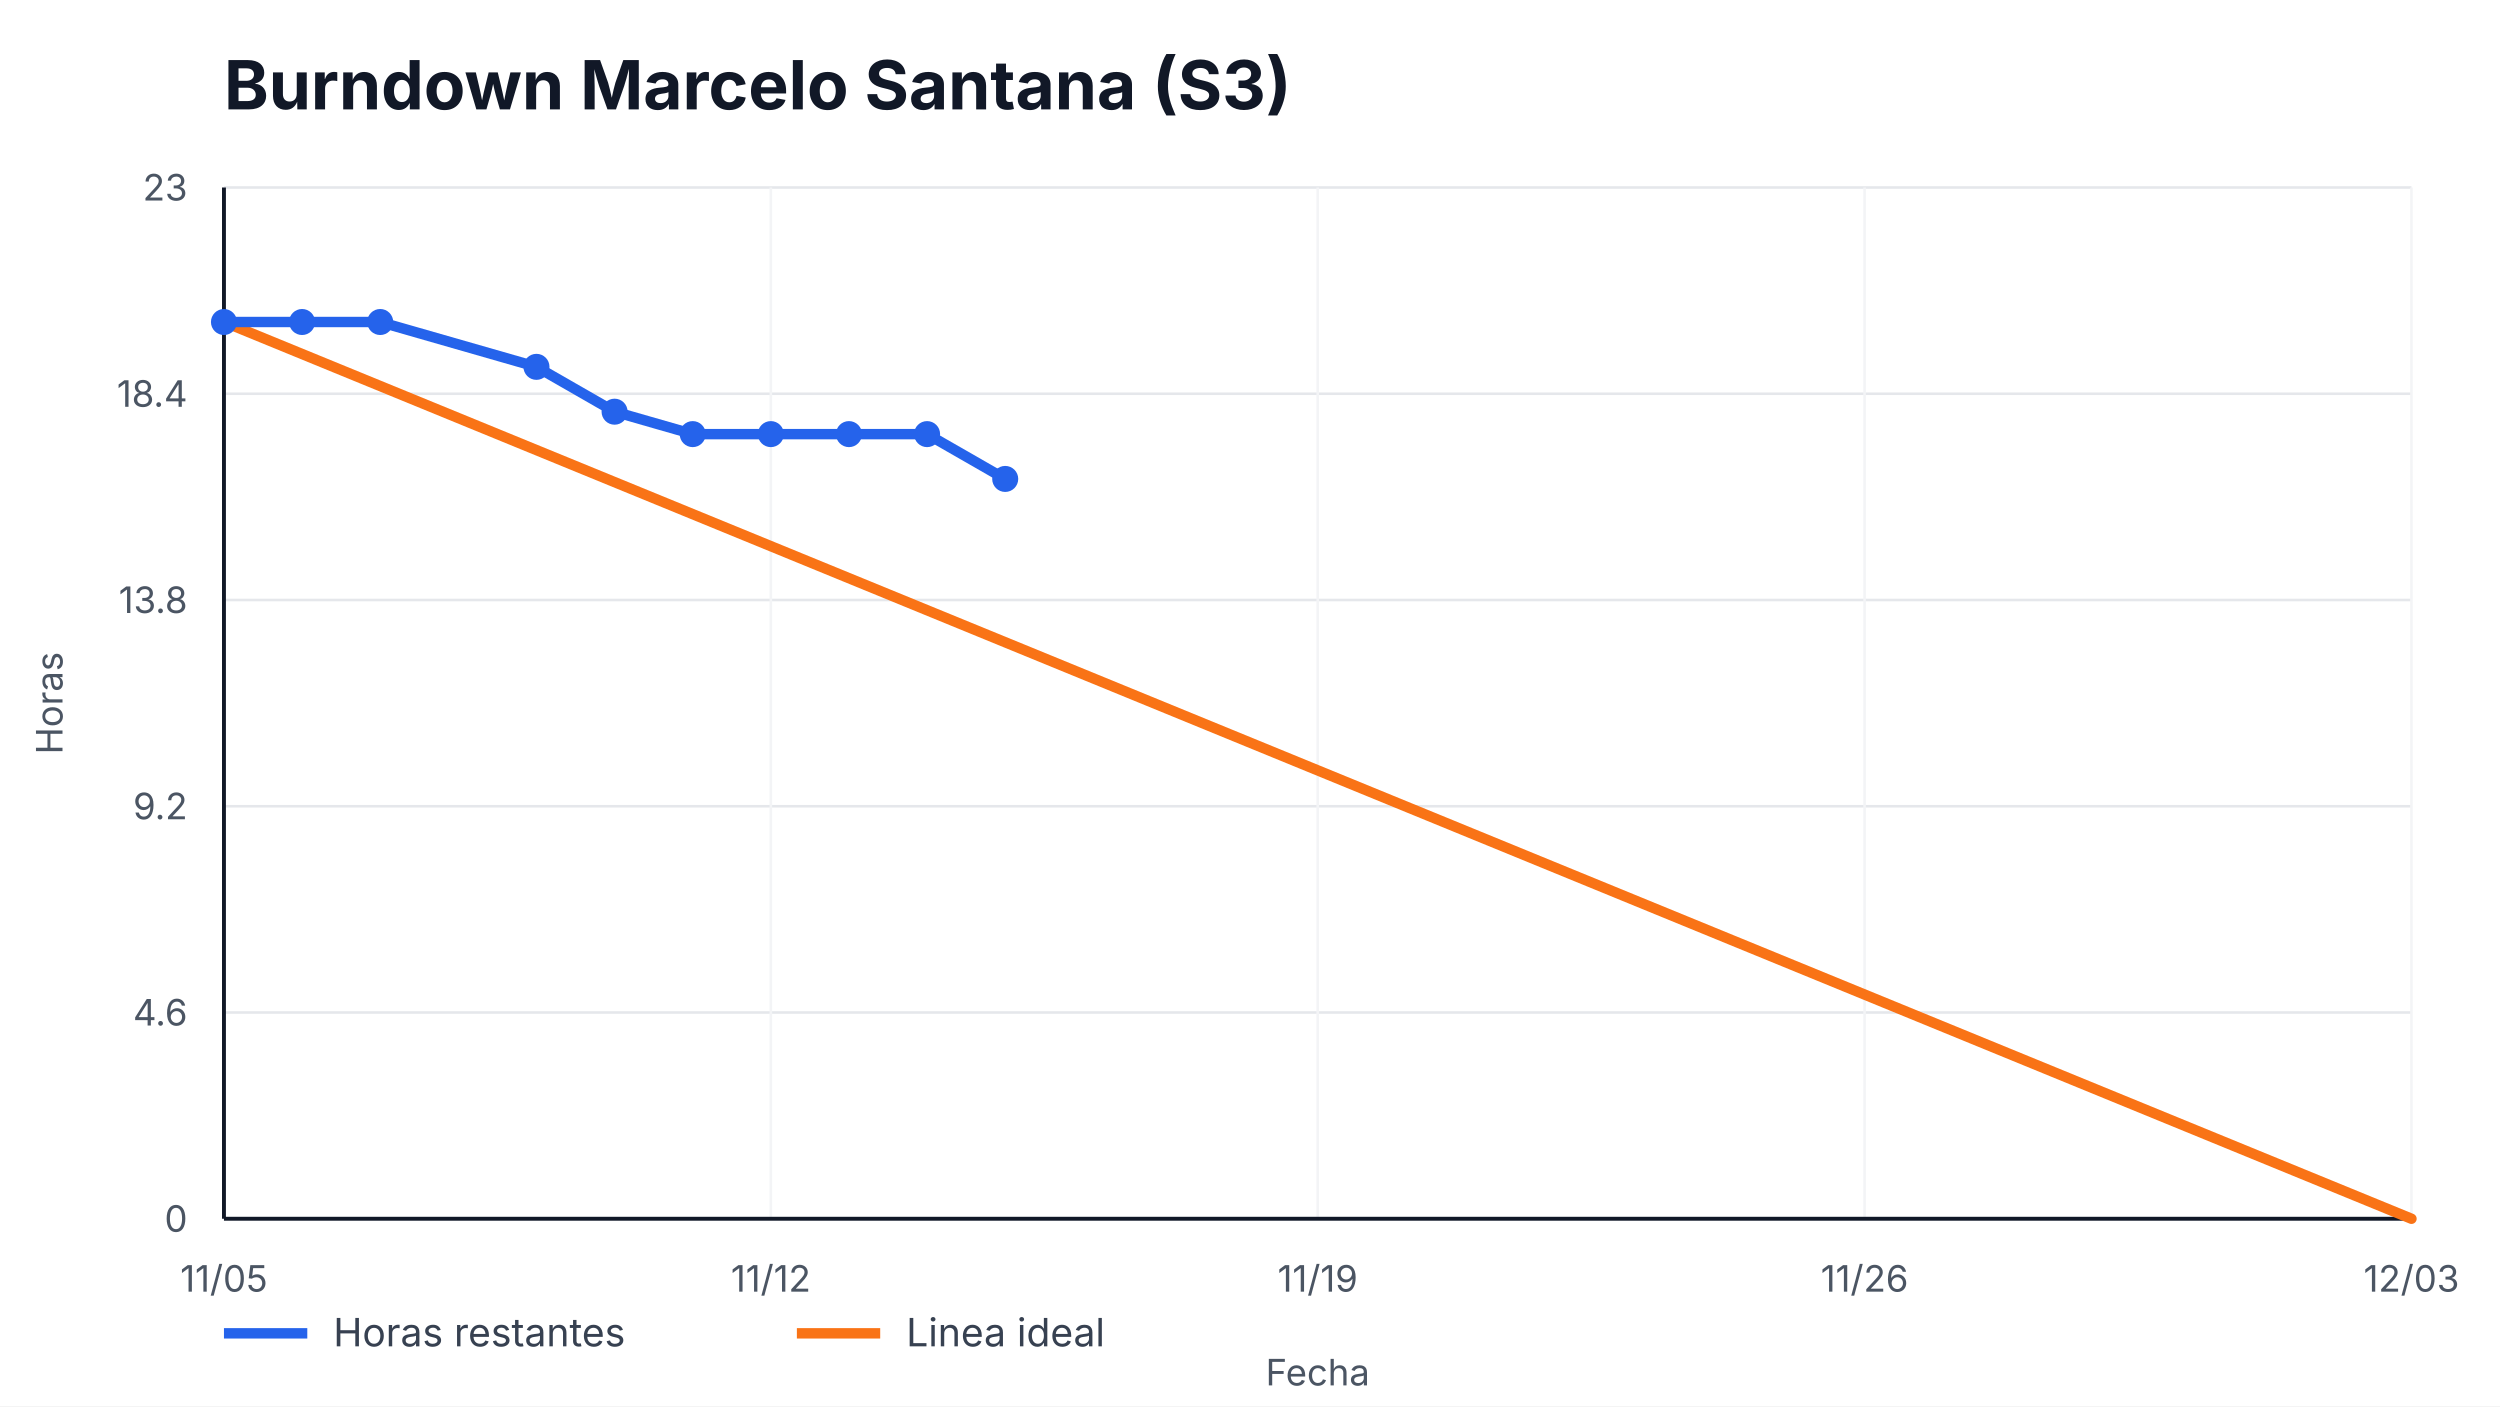
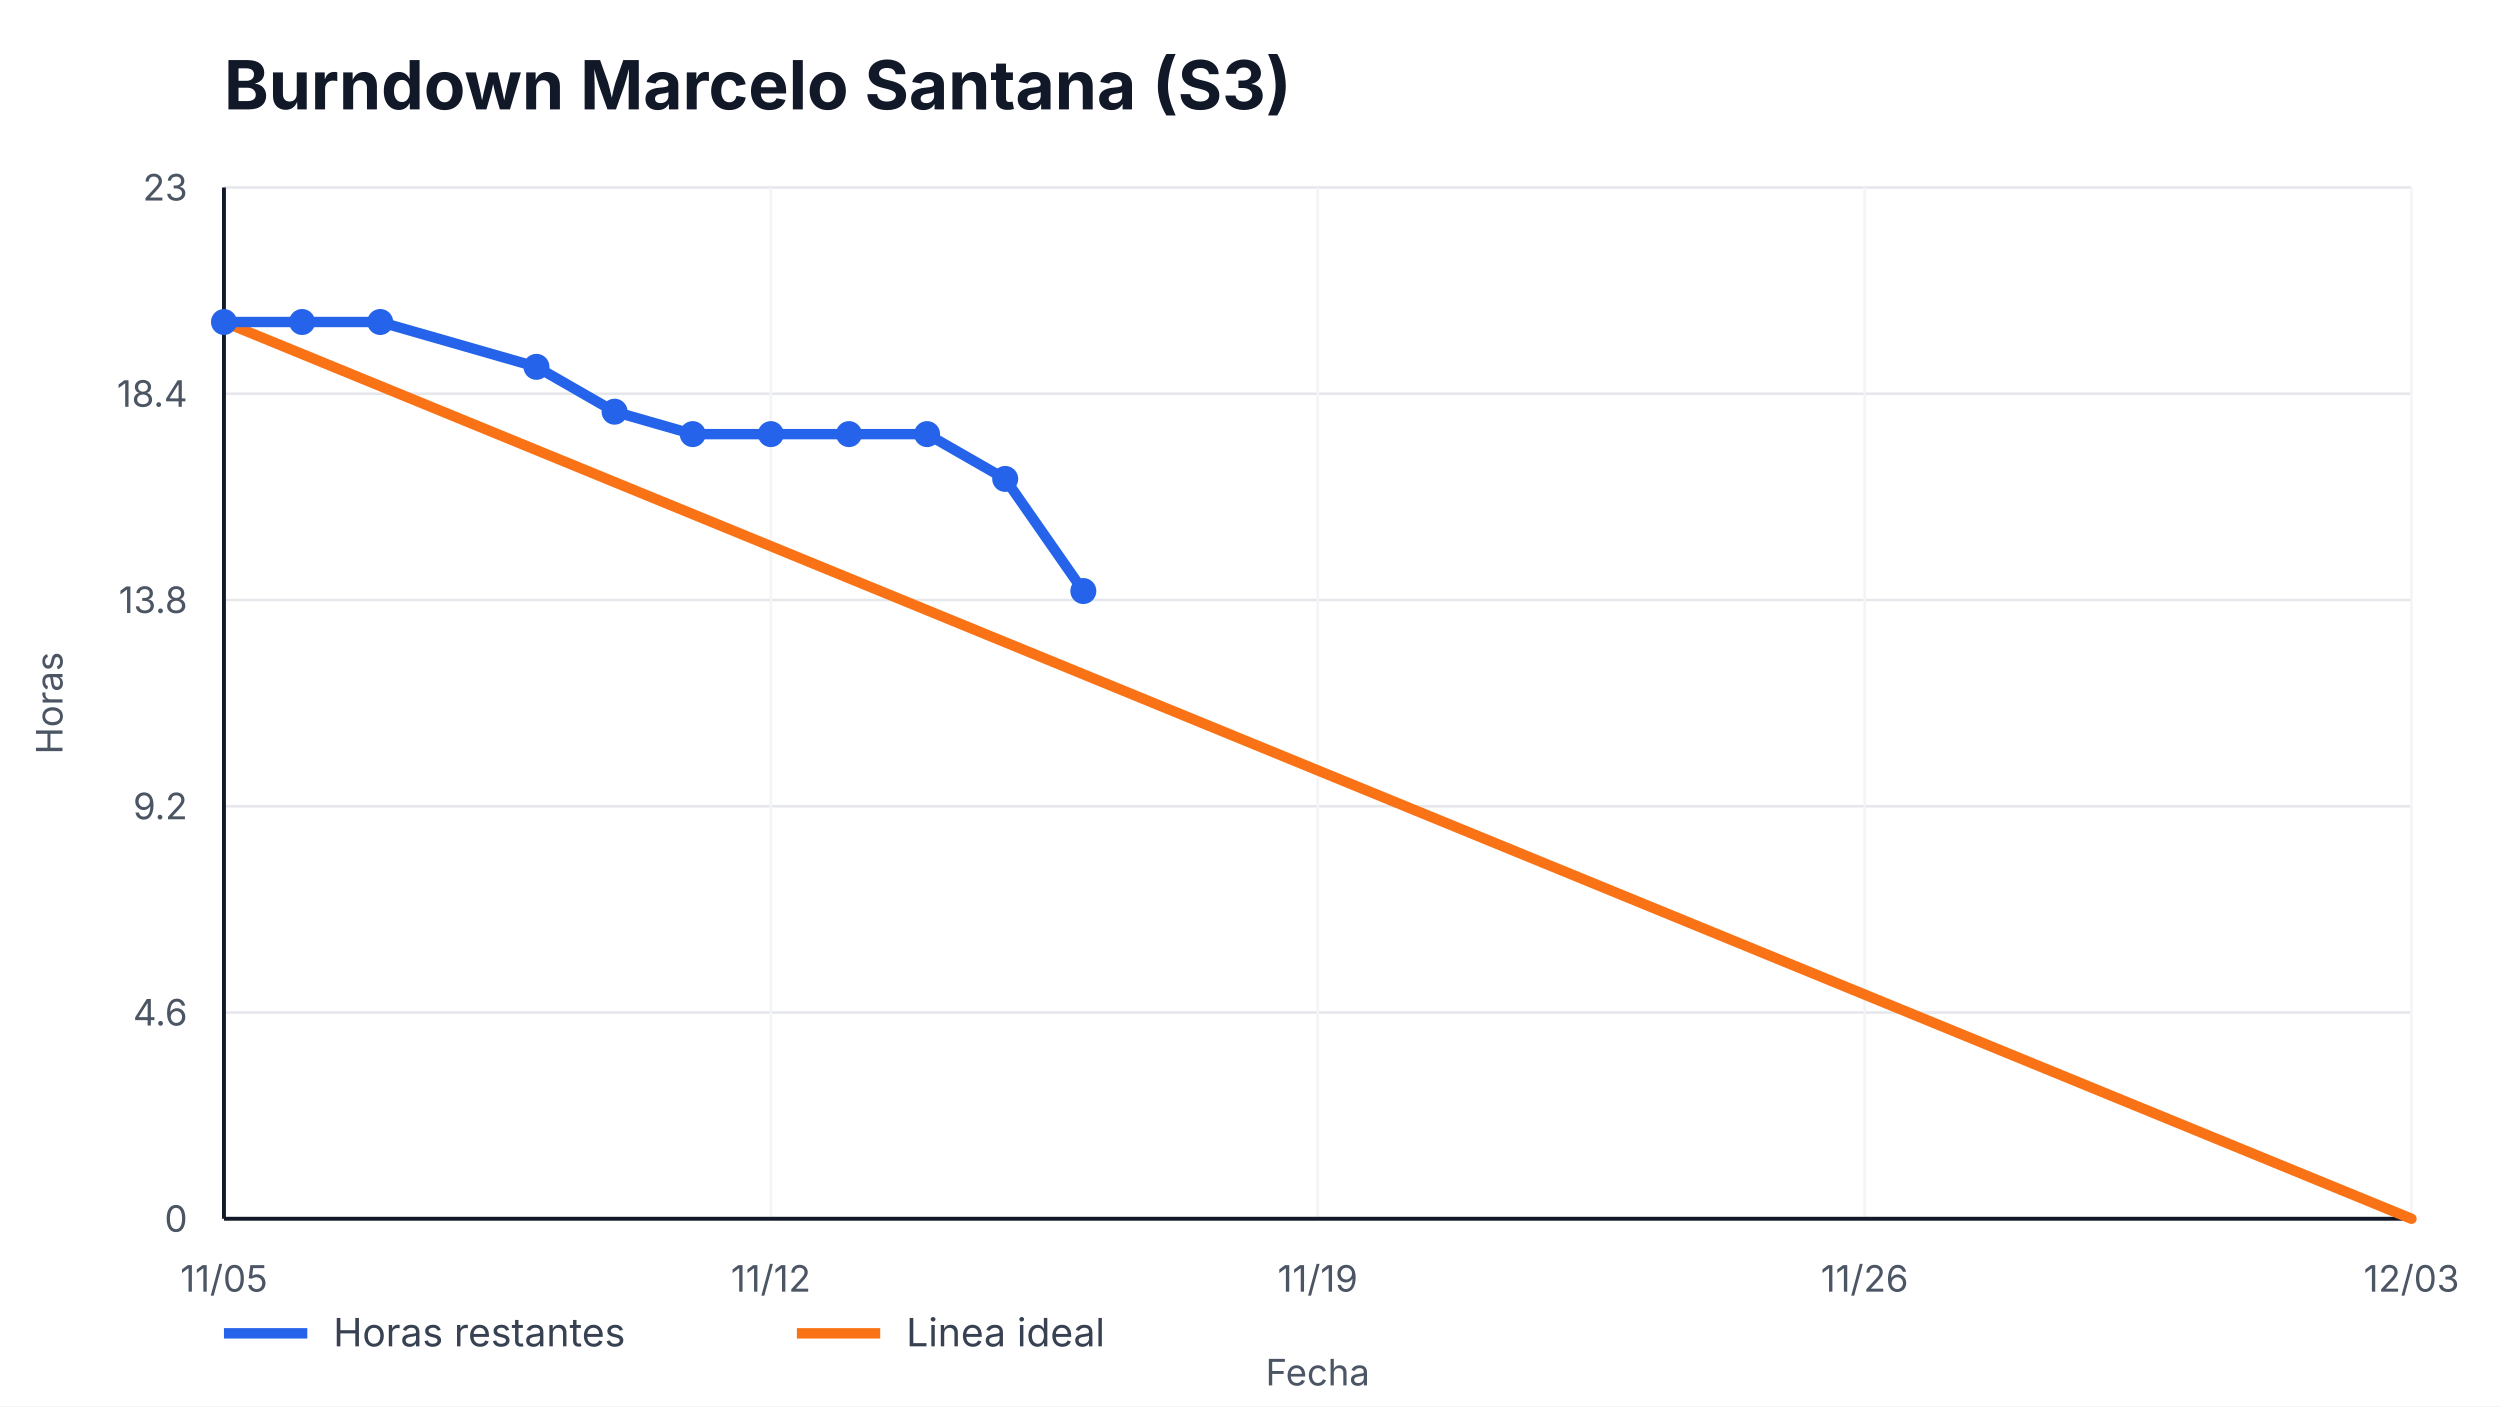
<svg xmlns="http://www.w3.org/2000/svg" width="960" height="540" viewBox="0 0 960 540" role="img" aria-label="Burndown Marcelo Santana (S3)">
  <style>
    text { font-family: -apple-system, BlinkMacSystemFont, "Segoe UI", sans-serif; fill: #111827; }
    .title { font-size: 26px; font-weight: 700; }
    .axis { font-size: 14px; fill: #4b5563; }
    .legend { font-size: 15px; fill: #374151; }
    .overrun { font-size: 14px; font-weight: 700; fill: #b91c1c; }
  </style>
  <rect width="100%" height="100%" fill="#ffffff" />
  <text x="86" y="42" class="title">Burndown Marcelo Santana (S3)</text>
  <g>
    <line x1="86" y1="468.00" x2="926" y2="468.00" stroke="#e5e7eb" />
    <line x1="86" y1="388.80" x2="926" y2="388.80" stroke="#e5e7eb" />
    <line x1="86" y1="309.60" x2="926" y2="309.60" stroke="#e5e7eb" />
    <line x1="86" y1="230.40" x2="926" y2="230.40" stroke="#e5e7eb" />
    <line x1="86" y1="151.20" x2="926" y2="151.20" stroke="#e5e7eb" />
    <line x1="86" y1="72.00" x2="926" y2="72.00" stroke="#e5e7eb" />
  </g>
  <g>
    <line x1="86.00" y1="72" x2="86.00" y2="468" stroke="#f3f4f6" />
    <text x="86.00" y="496" text-anchor="middle" class="axis">11/05</text>
    <line x1="296.00" y1="72" x2="296.00" y2="468" stroke="#f3f4f6" />
    <text x="296.00" y="496" text-anchor="middle" class="axis">11/12</text>
    <line x1="506.00" y1="72" x2="506.00" y2="468" stroke="#f3f4f6" />
    <text x="506.00" y="496" text-anchor="middle" class="axis">11/19</text>
    <line x1="716.00" y1="72" x2="716.00" y2="468" stroke="#f3f4f6" />
    <text x="716.00" y="496" text-anchor="middle" class="axis">11/26</text>
    <line x1="926.00" y1="72" x2="926.00" y2="468" stroke="#f3f4f6" />
    <text x="926.00" y="496" text-anchor="middle" class="axis">12/03</text>
  </g>
  <line x1="86" y1="468" x2="926" y2="468" stroke="#111827" stroke-width="1.5" />
  <line x1="86" y1="72" x2="86" y2="468" stroke="#111827" stroke-width="1.5" />
  <g>
    <text x="72" y="473.00" text-anchor="end" class="axis">0</text>
    <text x="72" y="393.80" text-anchor="end" class="axis">4.6</text>
    <text x="72" y="314.60" text-anchor="end" class="axis">9.2</text>
    <text x="72" y="235.40" text-anchor="end" class="axis">13.8</text>
    <text x="72" y="156.20" text-anchor="end" class="axis">18.4</text>
    <text x="72" y="77.00" text-anchor="end" class="axis">23</text>
  </g>
  <polyline points="86.00,123.65 926.00,468.00" fill="none" stroke="#f97316" stroke-width="4" stroke-linecap="round" />
-   <polyline points="86.00,123.65 116.00,123.65 146.00,123.65 206.00,140.87 236.00,158.09 266.00,166.70 296.00,166.70 326.00,166.70 356.00,166.70 386.00,183.91" fill="none" stroke="#2563eb" stroke-width="4" stroke-linecap="round" stroke-linejoin="round" />
+   <polyline points="86.00,123.65 116.00,123.65 146.00,123.65 206.00,140.87 236.00,158.09 266.00,166.70 296.00,166.70 326.00,166.70 356.00,166.70 386.00,183.91 416.00,226.96" fill="none" stroke="#2563eb" stroke-width="4" stroke-linecap="round" stroke-linejoin="round" />
  <g>
    <circle cx="86.00" cy="123.65" r="5" fill="#2563eb" />
    <circle cx="116.00" cy="123.65" r="5" fill="#2563eb" />
    <circle cx="146.00" cy="123.65" r="5" fill="#2563eb" />
    <circle cx="206.00" cy="140.87" r="5" fill="#2563eb" />
    <circle cx="236.00" cy="158.09" r="5" fill="#2563eb" />
    <circle cx="266.00" cy="166.70" r="5" fill="#2563eb" />
    <circle cx="296.00" cy="166.70" r="5" fill="#2563eb" />
    <circle cx="326.00" cy="166.70" r="5" fill="#2563eb" />
    <circle cx="356.00" cy="166.70" r="5" fill="#2563eb" />
    <circle cx="386.00" cy="183.91" r="5" fill="#2563eb" />
+     <circle cx="416.00" cy="226.96" r="5" fill="#2563eb" />
  </g>
  <line x1="86" y1="512" x2="118" y2="512" stroke="#2563eb" stroke-width="4" />
  <text x="128" y="517" class="legend">Horas restantes</text>
  <line x1="306" y1="512" x2="338" y2="512" stroke="#f97316" stroke-width="4" />
  <text x="348" y="517" class="legend">Linea ideal</text>
  <text x="506.0" y="532" text-anchor="middle" class="axis">Fecha</text>
  <text x="24" y="270.0" transform="rotate(-90 24,270.0)" text-anchor="middle" class="axis">Horas</text>
</svg>
